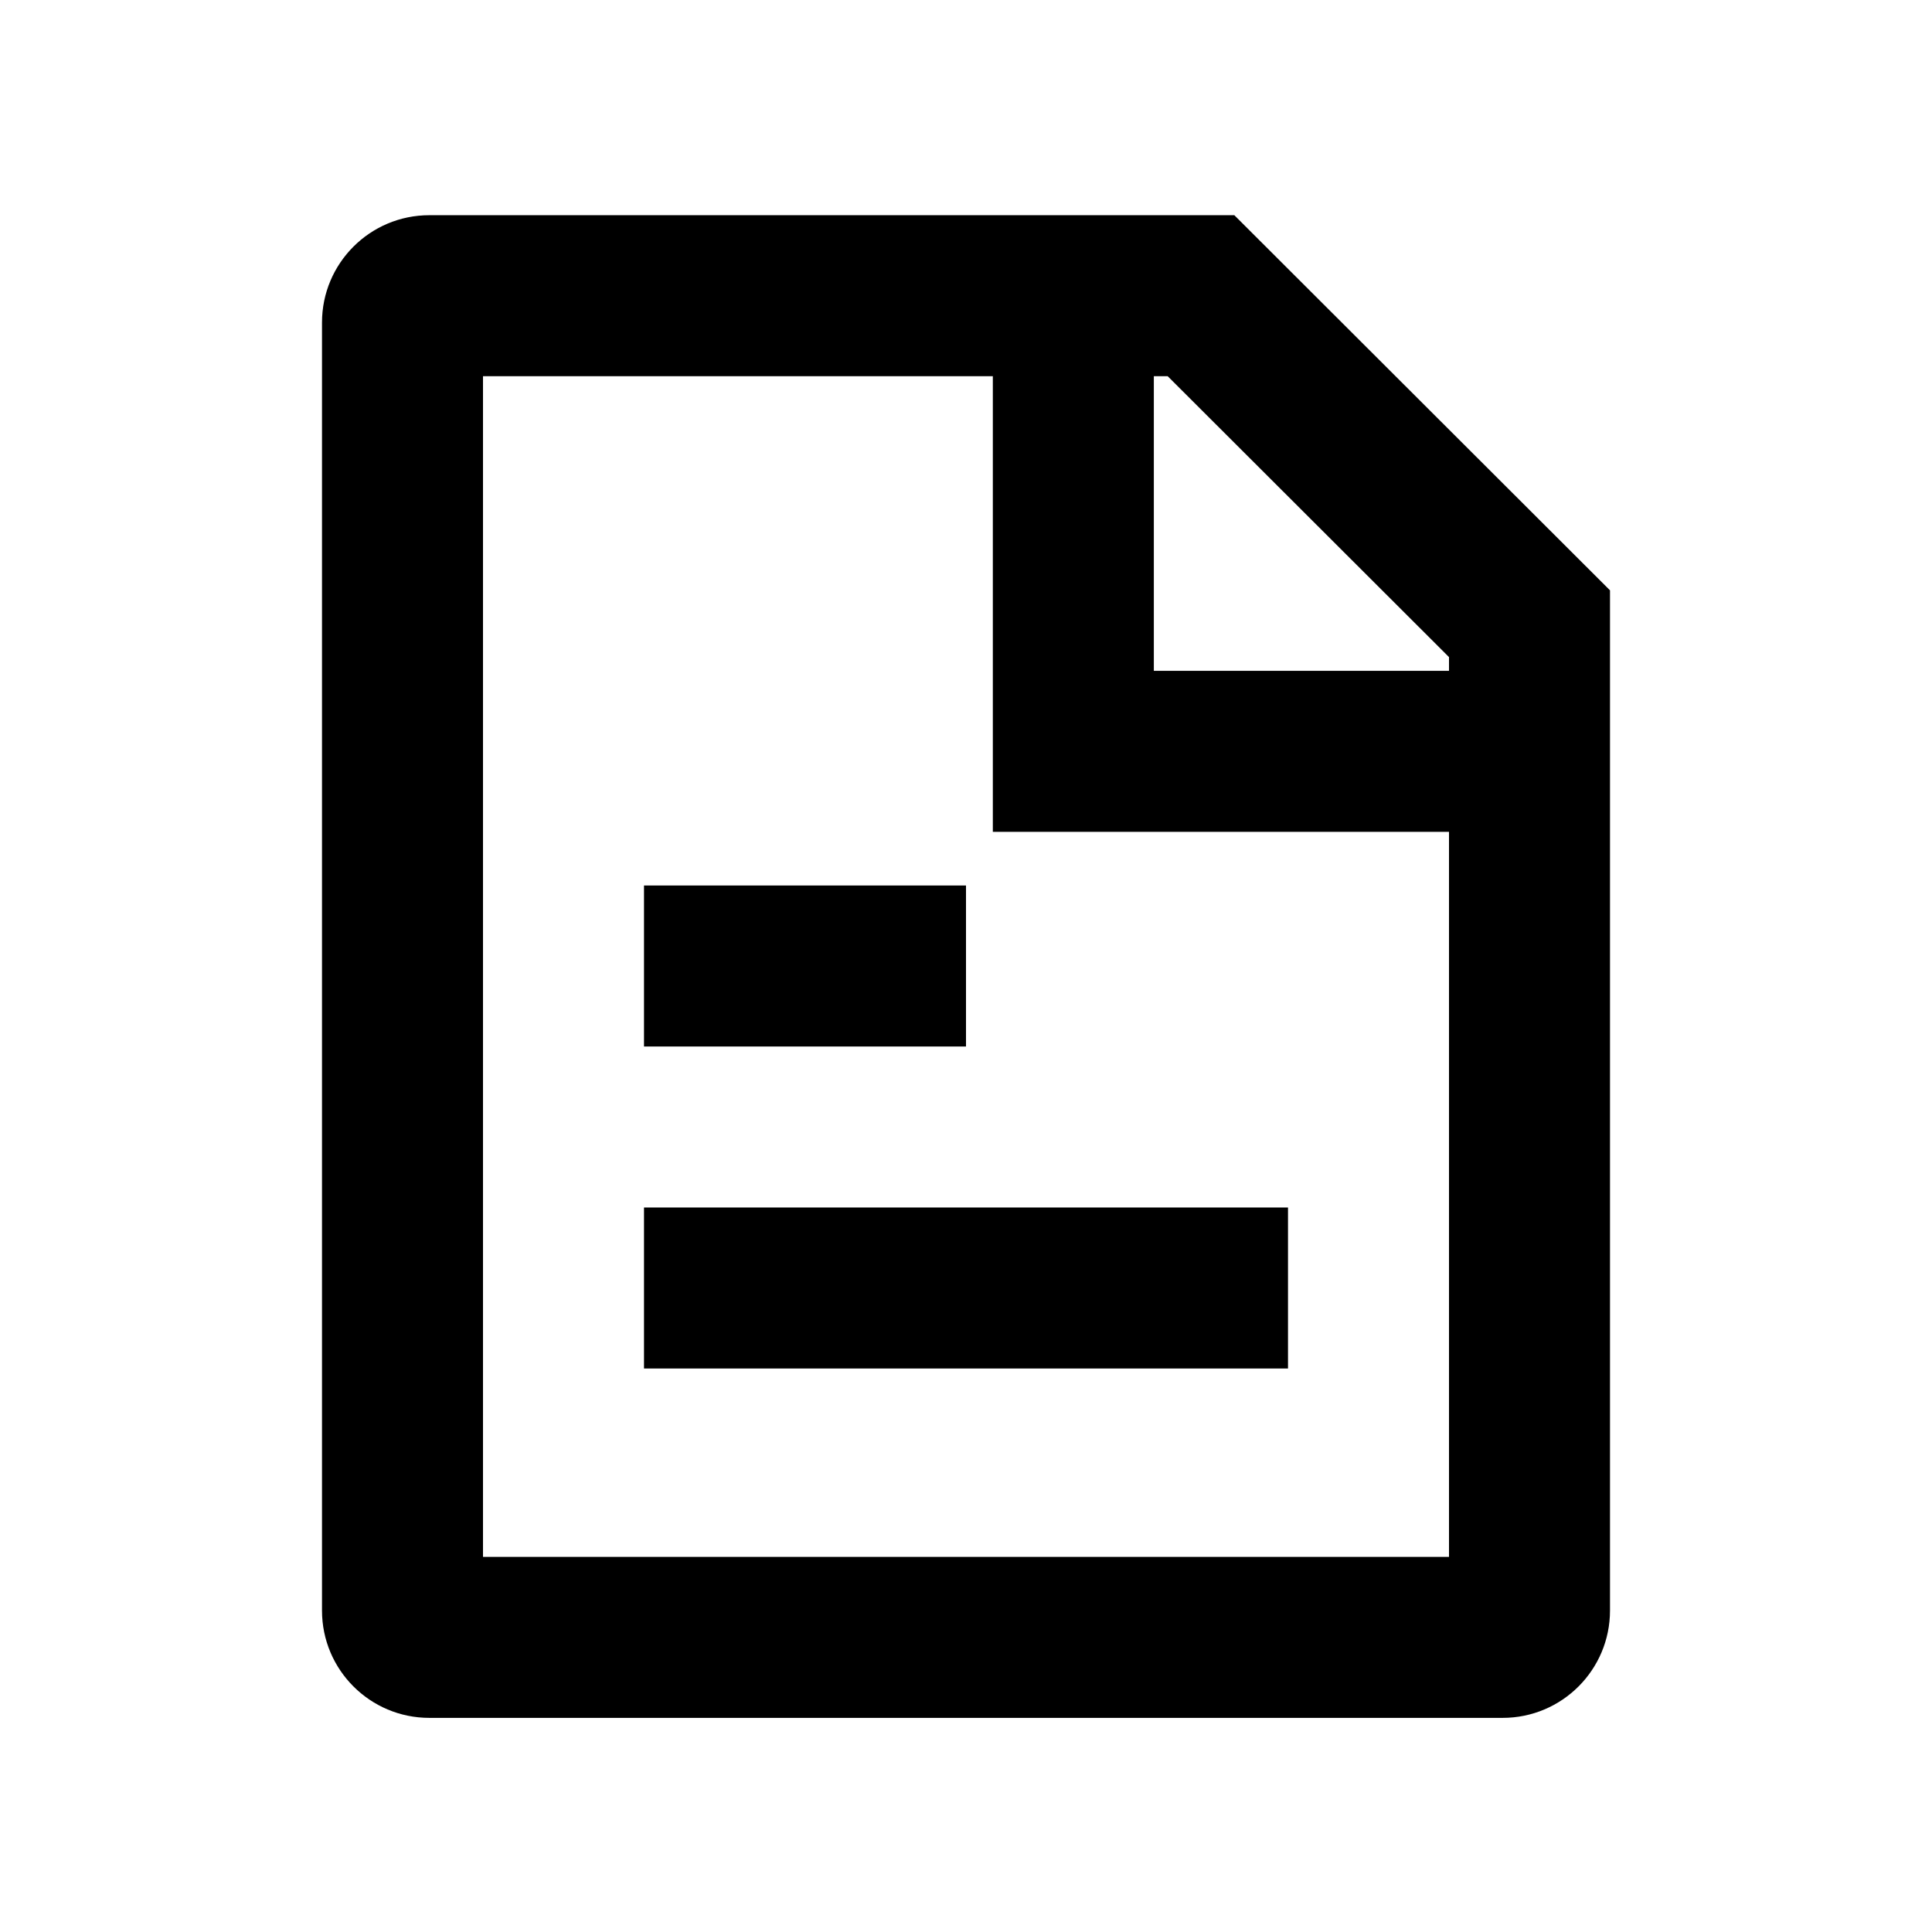
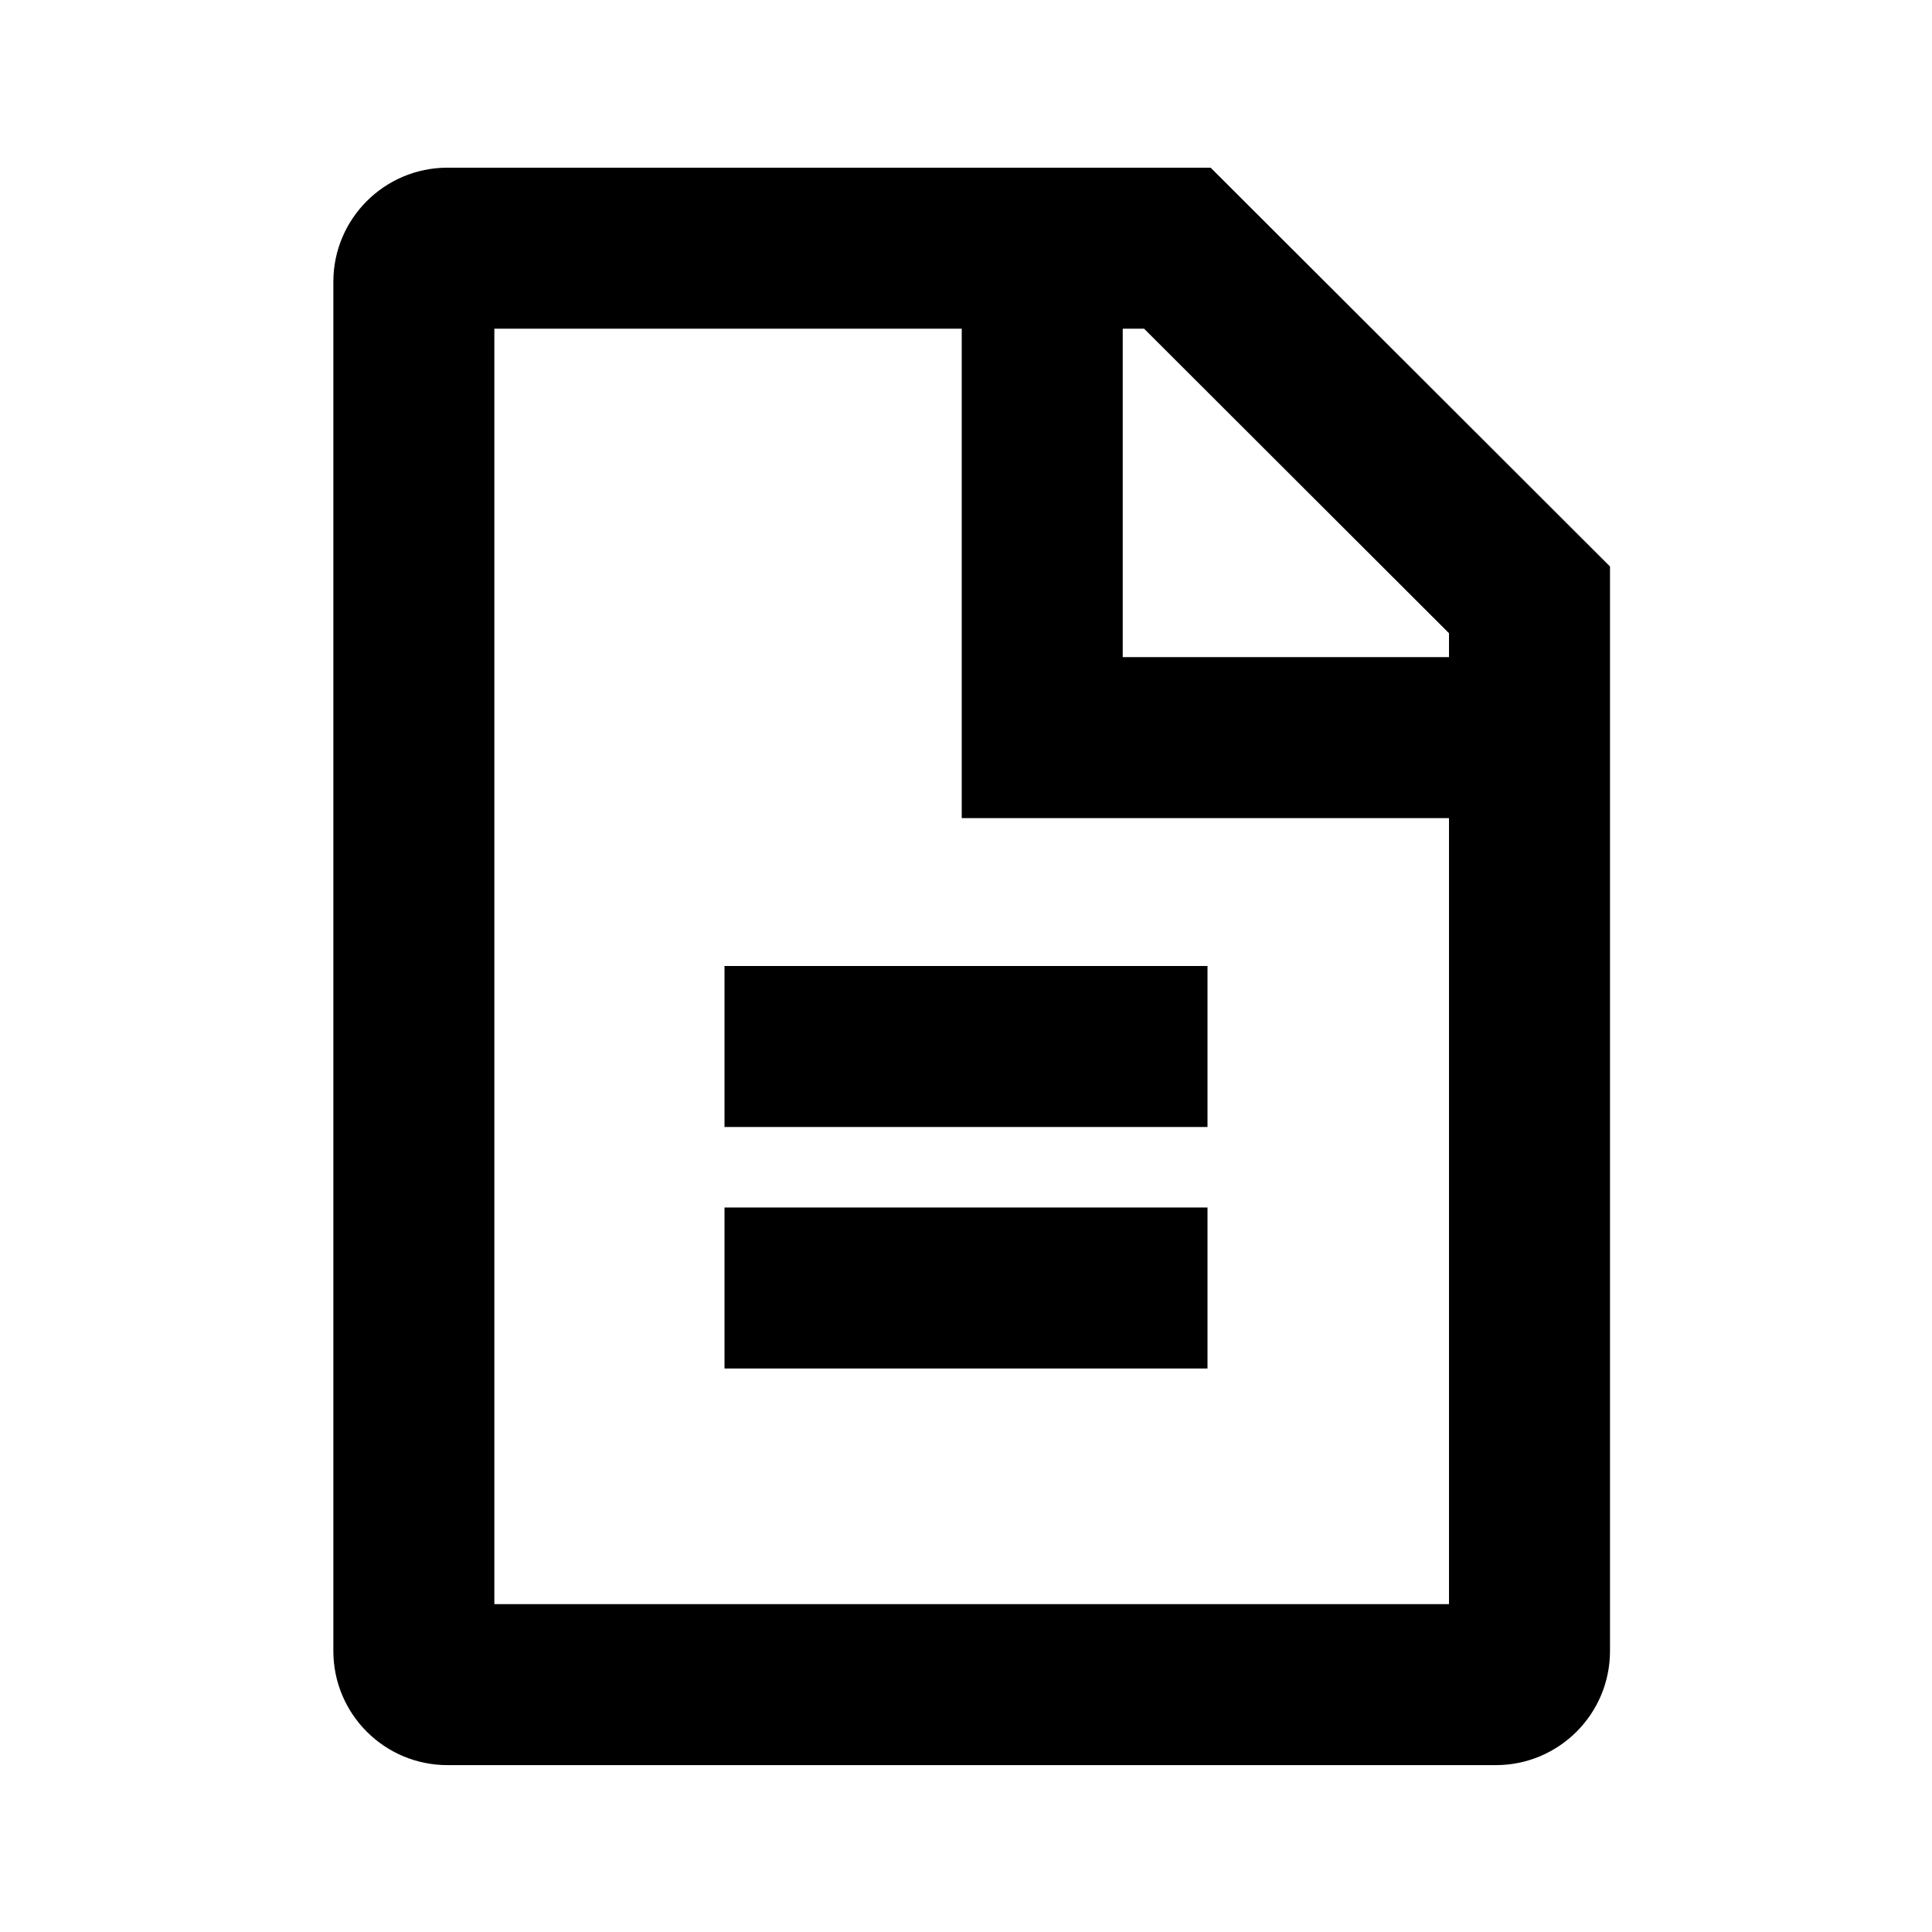
- <svg xmlns="http://www.w3.org/2000/svg" id="3dc8aeb6-e813-43b3-84b9-da69d53707ba" data-name="Layer 1" viewBox="0 0 18 18">
-   <rect x="6" y="11.25" width="6" height="1.5" />
-   <rect x="6" y="8.25" width="3" height="1.5" />
-   <path d="M10.879,3.505,13.5,6.122v8.383h-9v-11h6.379m.621-1.5H4a1,1,0,0,0-1,1v12a1,1,0,0,0,1,1H14a1,1,0,0,0,1-1V5.5L11.5,2.005Z" />
-   <polygon points="14 7.75 9.25 7.75 9.25 3 10.75 3 10.75 6.25 14 6.25 14 7.75" />
+ <svg xmlns="http://www.w3.org/2000/svg" id="92a80530-af02-41e9-9ce5-4aa5d18e33bd" data-name="Layer 1" viewBox="0 0 24 24">
+   <path d="M14.212,4.083,18,7.866V19.927H6.141V4.083h8.071m.827-2H5.559A1.418,1.418,0,0,0,4.141,3.5V20.509a1.418,1.418,0,0,0,1.418,1.418H18.583A1.418,1.418,0,0,0,20,20.509V7.037L15.039,2.083Z" />
+   <polygon points="18.512 10.163 11.947 10.163 11.947 3.493 13.947 3.493 13.947 8.163 18.512 8.163 18.512 10.163" />
+   <rect x="9" y="12" width="6" height="2" />
+   <rect x="9" y="15" width="6" height="2" />
</svg>
